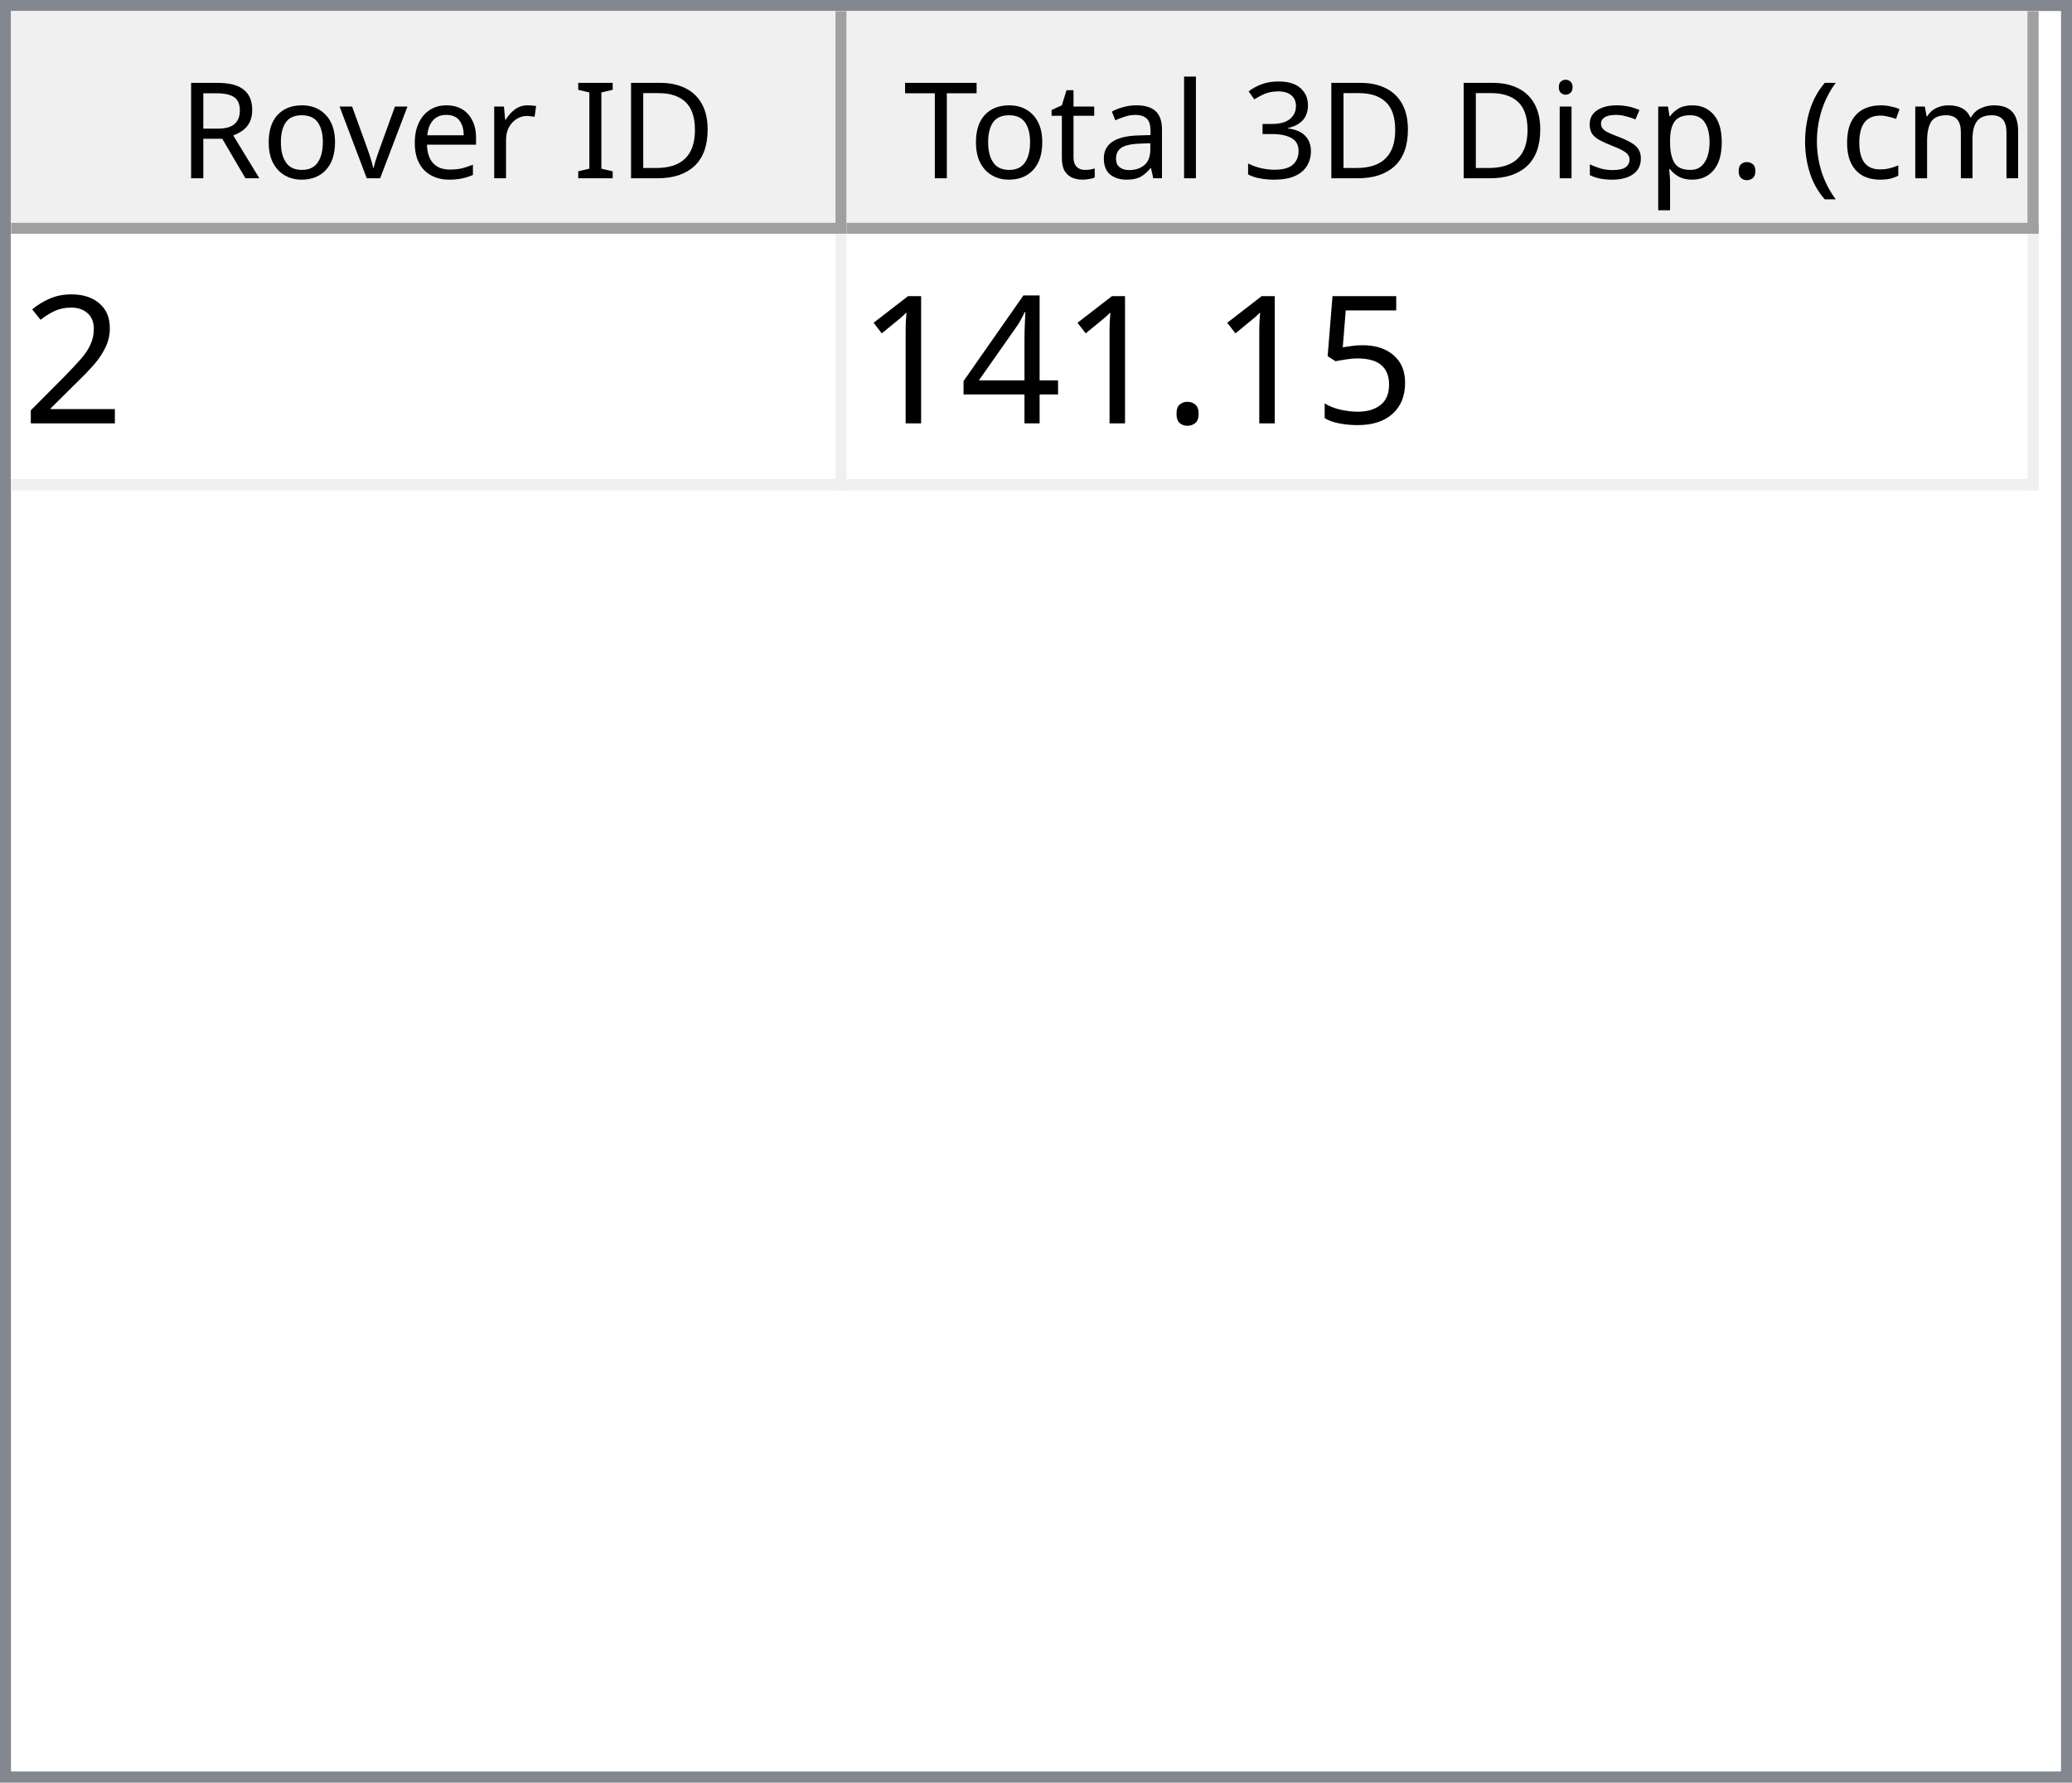
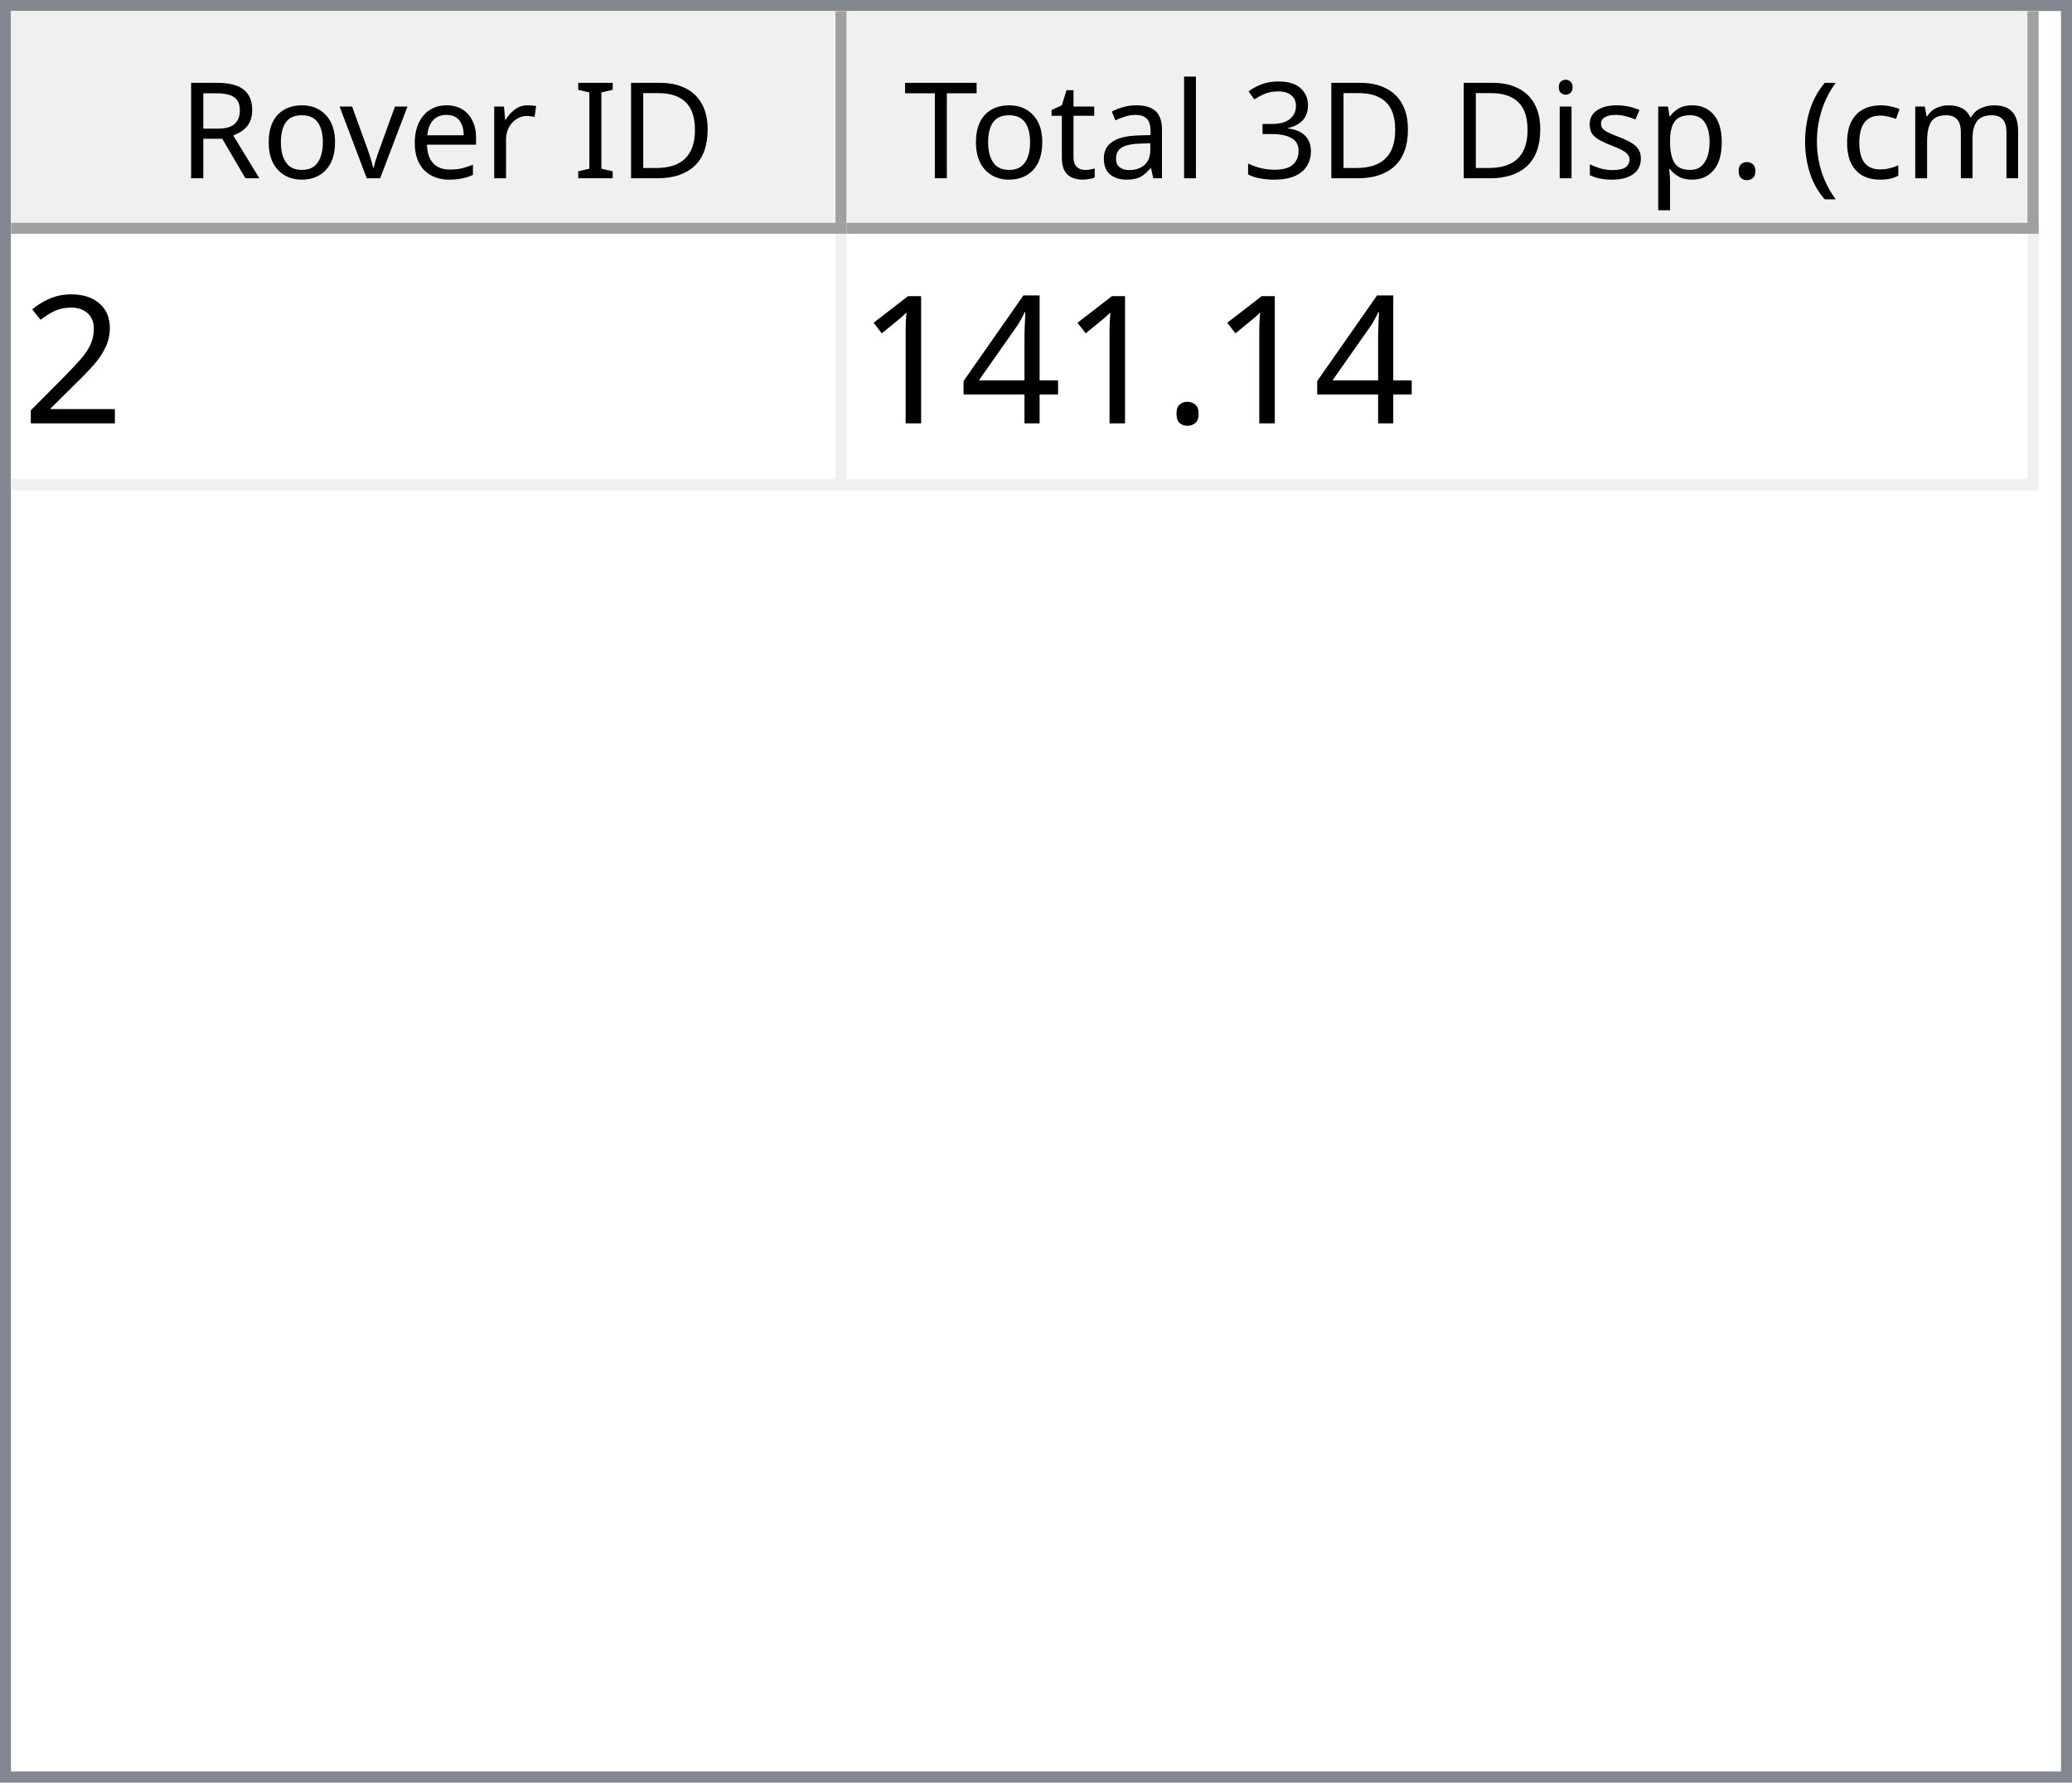
<svg xmlns="http://www.w3.org/2000/svg" style="fill-opacity:1; color-rendering:auto; color-interpolation:auto; text-rendering:auto; stroke:black; stroke-linecap:square; stroke-miterlimit:10; shape-rendering:auto; stroke-opacity:1; fill:black; stroke-dasharray:none; font-weight:normal; stroke-width:1; font-family:'Dialog'; font-style:normal; stroke-linejoin:miter; font-size:12px; stroke-dashoffset:0; image-rendering:auto;" width="186" height="160">
  <defs id="genericDefs" />
  <g>
    <defs id="defs1">
      <clipPath clipPathUnits="userSpaceOnUse" id="clipPath1">
        <path d="M0 0 L186 0 L186 160 L0 160 L0 0 Z" />
      </clipPath>
      <clipPath clipPathUnits="userSpaceOnUse" id="clipPath2">
        <path d="M0 0 L0 160 L186 160 L186 0 Z" />
      </clipPath>
      <clipPath clipPathUnits="userSpaceOnUse" id="clipPath3">
        <path d="M0 0 L0 20 L184 20 L184 0 Z" />
      </clipPath>
      <clipPath clipPathUnits="userSpaceOnUse" id="clipPath4">
        <path d="M0 0 L0 20 L75 20 L75 0 Z" />
      </clipPath>
      <clipPath clipPathUnits="userSpaceOnUse" id="clipPath5">
        <path d="M1 1 L1 19 L74 19 L74 1 Z" />
      </clipPath>
      <clipPath clipPathUnits="userSpaceOnUse" id="clipPath6">
        <path d="M0 0 L0 18 L73 18 L73 0 Z" />
      </clipPath>
      <clipPath clipPathUnits="userSpaceOnUse" id="clipPath7">
        <path d="M-0.5 -0.5 L-0.5 19.5 L74.5 19.5 L74.5 -0.5 Z" />
      </clipPath>
      <clipPath clipPathUnits="userSpaceOnUse" id="clipPath8">
        <path d="M0 0 L0 20 L107 20 L107 0 Z" />
      </clipPath>
      <clipPath clipPathUnits="userSpaceOnUse" id="clipPath9">
        <path d="M1 1 L1 19 L106 19 L106 1 Z" />
      </clipPath>
      <clipPath clipPathUnits="userSpaceOnUse" id="clipPath10">
        <path d="M0 0 L0 18 L105 18 L105 0 Z" />
      </clipPath>
      <clipPath clipPathUnits="userSpaceOnUse" id="clipPath11">
        <path d="M-0.5 -0.5 L-0.5 19.5 L106.5 19.5 L106.5 -0.5 Z" />
      </clipPath>
      <clipPath clipPathUnits="userSpaceOnUse" id="clipPath12">
        <path d="M0 0 L0 138 L184 138 L184 0 Z" />
      </clipPath>
      <clipPath clipPathUnits="userSpaceOnUse" id="clipPath13">
        <path d="M0 0 L0 23 L182 23 L182 0 Z" />
      </clipPath>
      <clipPath clipPathUnits="userSpaceOnUse" id="clipPath14">
        <path d="M-0.5 -0.5 L-0.5 22.5 L181.5 22.5 L181.5 -0.5 Z" />
      </clipPath>
      <clipPath clipPathUnits="userSpaceOnUse" id="clipPath15">
        <path d="M0 0 L0 22 L74 22 L74 0 Z" />
      </clipPath>
      <clipPath clipPathUnits="userSpaceOnUse" id="clipPath16">
        <path d="M0 0 L0 22 L106 22 L106 0 Z" />
      </clipPath>
      <font horiz-adv-x="64.551" id="font1">
        <font-face ascent="107.91" descent="25.098" units-per-em="100" style="font-style:normal; font-family:Segoe UI; font-weight:normal;" />
        <missing-glyph horiz-adv-x="64.551" d="M8.109 0 L8.109 68.266 L56.453 68.266 L56.453 0 L8.109 0 ZM15.328 7.234 L49.219 7.234 L49.219 61.031 L15.328 61.031 L15.328 7.234 Z" />
        <glyph unicode="D" horiz-adv-x="70.117" d="M9.188 0 L9.188 70.016 L28.516 70.016 Q65.531 70.016 65.531 35.891 Q65.531 19.672 55.25 9.836 Q44.969 0 27.734 0 L9.188 0 ZM17.391 62.594 L17.391 7.422 L27.828 7.422 Q41.609 7.422 49.273 14.797 Q56.938 22.172 56.938 35.688 Q56.938 62.594 28.328 62.594 L17.391 62.594 Z" />
        <glyph unicode="I" horiz-adv-x="26.611" d="M17.391 0 L9.188 0 L9.188 70.016 L17.391 70.016 L17.391 0 Z" />
        <glyph unicode=" " horiz-adv-x="27.393" d="" />
        <glyph unicode="r" horiz-adv-x="34.766" d="M34.188 41.891 Q32.078 43.5 28.125 43.5 Q23 43.5 19.555 38.672 Q16.109 33.844 16.109 25.484 L16.109 0 L8.109 0 L8.109 50 L16.109 50 L16.109 39.703 L16.312 39.703 Q18.016 44.969 21.531 47.922 Q25.047 50.875 29.391 50.875 Q32.516 50.875 34.188 50.203 L34.188 41.891 Z" />
        <glyph unicode="e" horiz-adv-x="52.295" d="M48.297 23 L12.984 23 Q13.188 14.656 17.484 10.109 Q21.781 5.562 29.297 5.562 Q37.75 5.562 44.828 11.141 L44.828 3.609 Q38.234 -1.172 27.391 -1.172 Q16.797 -1.172 10.742 5.641 Q4.688 12.453 4.688 24.812 Q4.688 36.469 11.305 43.82 Q17.922 51.172 27.734 51.172 Q37.547 51.172 42.922 44.828 Q48.297 38.484 48.297 27.203 L48.297 23 ZM40.094 29.781 Q40.047 36.719 36.75 40.578 Q33.453 44.438 27.594 44.438 Q21.922 44.438 17.969 40.383 Q14.016 36.328 13.094 29.781 L40.094 29.781 Z" />
        <glyph unicode="v" horiz-adv-x="47.9" d="M47.406 50 L27.484 0 L19.625 0 L0.688 50 L9.469 50 L22.172 13.672 Q23.578 9.672 23.922 6.688 L24.125 6.688 Q24.609 10.453 25.688 13.484 L38.969 50 L47.406 50 Z" />
        <glyph unicode="o" horiz-adv-x="58.594" d="M29 -1.172 Q17.922 -1.172 11.305 5.836 Q4.688 12.844 4.688 24.422 Q4.688 37.016 11.57 44.094 Q18.453 51.172 30.172 51.172 Q41.359 51.172 47.633 44.289 Q53.906 37.406 53.906 25.203 Q53.906 13.234 47.141 6.031 Q40.375 -1.172 29 -1.172 ZM29.594 44.438 Q21.875 44.438 17.383 39.188 Q12.891 33.938 12.891 24.703 Q12.891 15.828 17.43 10.695 Q21.969 5.562 29.594 5.562 Q37.359 5.562 41.531 10.594 Q45.703 15.625 45.703 24.906 Q45.703 34.281 41.531 39.359 Q37.359 44.438 29.594 44.438 Z" />
        <glyph unicode="R" horiz-adv-x="59.814" d="M59.375 0 L49.609 0 L37.891 19.625 Q36.281 22.359 34.766 24.289 Q33.25 26.219 31.664 27.438 Q30.078 28.656 28.25 29.219 Q26.422 29.781 24.125 29.781 L17.391 29.781 L17.391 0 L9.188 0 L9.188 70.016 L30.078 70.016 Q34.672 70.016 38.555 68.867 Q42.438 67.719 45.289 65.375 Q48.141 63.031 49.758 59.547 Q51.375 56.062 51.375 51.375 Q51.375 47.703 50.273 44.656 Q49.172 41.609 47.148 39.211 Q45.125 36.812 42.266 35.133 Q39.406 33.453 35.844 32.516 L35.844 32.328 Q37.594 31.547 38.891 30.547 Q40.188 29.547 41.359 28.18 Q42.531 26.812 43.68 25.078 Q44.828 23.344 46.234 21.047 L59.375 0 ZM17.391 62.594 L17.391 37.203 L28.516 37.203 Q31.594 37.203 34.203 38.133 Q36.812 39.062 38.719 40.797 Q40.625 42.531 41.703 45.047 Q42.781 47.562 42.781 50.688 Q42.781 56.297 39.141 59.445 Q35.5 62.594 28.609 62.594 L17.391 62.594 Z" />
        <glyph unicode=")" horiz-adv-x="30.176" d="M8.297 -15.922 L1.172 -15.922 Q16.406 2.344 16.406 26.812 Q16.406 51.469 1.078 70.016 L8.297 70.016 Q23.531 52.156 23.531 26.703 Q23.531 1.375 8.297 -15.922 Z" />
        <glyph unicode="m" horiz-adv-x="86.133" d="M79.109 0 L71.094 0 L71.094 28.719 Q71.094 37.016 68.531 40.727 Q65.969 44.438 59.906 44.438 Q54.781 44.438 51.195 39.75 Q47.609 35.062 47.609 28.516 L47.609 0 L39.594 0 L39.594 29.688 Q39.594 44.438 28.219 44.438 Q22.953 44.438 19.531 40.016 Q16.109 35.594 16.109 28.516 L16.109 0 L8.109 0 L8.109 50 L16.109 50 L16.109 42.094 L16.312 42.094 Q21.625 51.172 31.844 51.172 Q36.969 51.172 40.773 48.312 Q44.578 45.453 46 40.828 Q51.562 51.172 62.594 51.172 Q79.109 51.172 79.109 30.812 L79.109 0 Z" />
        <glyph unicode="c" horiz-adv-x="46.191" d="M42.188 2.297 Q36.422 -1.172 28.516 -1.172 Q17.828 -1.172 11.258 5.789 Q4.688 12.75 4.688 23.828 Q4.688 36.188 11.766 43.68 Q18.844 51.172 30.672 51.172 Q37.25 51.172 42.281 48.734 L42.281 40.531 Q36.719 44.438 30.375 44.438 Q22.703 44.438 17.797 38.945 Q12.891 33.453 12.891 24.516 Q12.891 15.719 17.508 10.641 Q22.125 5.562 29.891 5.562 Q36.422 5.562 42.188 9.906 L42.188 2.297 Z" />
        <glyph unicode="(" horiz-adv-x="30.176" d="M29.109 -15.922 L21.969 -15.922 Q6.844 1.375 6.844 26.703 Q6.844 52.156 21.969 70.016 L29.203 70.016 Q13.875 51.469 13.875 26.812 Q13.875 2.344 29.109 -15.922 Z" />
        <glyph unicode="." horiz-adv-x="21.68" d="M10.891 -1.078 Q8.641 -1.078 7.055 0.539 Q5.469 2.156 5.469 4.391 Q5.469 6.641 7.055 8.273 Q8.641 9.906 10.891 9.906 Q13.188 9.906 14.797 8.273 Q16.406 6.641 16.406 4.391 Q16.406 2.156 14.797 0.539 Q13.188 -1.078 10.891 -1.078 Z" />
        <glyph unicode="p" horiz-adv-x="58.789" d="M16.312 7.234 L16.109 7.234 L16.109 -23 L8.109 -23 L8.109 50 L16.109 50 L16.109 41.219 L16.312 41.219 Q22.219 51.172 33.594 51.172 Q43.266 51.172 48.688 44.461 Q54.109 37.75 54.109 26.469 Q54.109 13.922 48 6.375 Q41.891 -1.172 31.297 -1.172 Q21.578 -1.172 16.312 7.234 ZM16.109 27.391 L16.109 20.406 Q16.109 14.203 20.141 9.883 Q24.172 5.562 30.375 5.562 Q37.641 5.562 41.773 11.133 Q45.906 16.703 45.906 26.609 Q45.906 34.969 42.047 39.703 Q38.188 44.438 31.594 44.438 Q24.609 44.438 20.359 39.578 Q16.109 34.719 16.109 27.391 Z" />
        <glyph unicode="s" horiz-adv-x="42.432" d="M5.078 1.812 L5.078 10.406 Q11.625 5.562 19.484 5.562 Q30.031 5.562 30.031 12.594 Q30.031 14.594 29.125 15.992 Q28.219 17.391 26.68 18.461 Q25.141 19.531 23.07 20.383 Q21 21.234 18.609 22.172 Q15.281 23.484 12.766 24.828 Q10.25 26.172 8.57 27.859 Q6.891 29.547 6.031 31.695 Q5.172 33.844 5.172 36.719 Q5.172 40.234 6.789 42.945 Q8.406 45.656 11.086 47.484 Q13.766 49.312 17.211 50.242 Q20.656 51.172 24.312 51.172 Q30.812 51.172 35.938 48.922 L35.938 40.828 Q30.422 44.438 23.25 44.438 Q21 44.438 19.195 43.922 Q17.391 43.406 16.094 42.477 Q14.797 41.547 14.086 40.258 Q13.375 38.969 13.375 37.406 Q13.375 35.453 14.086 34.133 Q14.797 32.812 16.164 31.789 Q17.531 30.766 19.484 29.938 Q21.438 29.109 23.922 28.125 Q27.25 26.859 29.883 25.516 Q32.516 24.172 34.375 22.484 Q36.234 20.797 37.234 18.602 Q38.234 16.406 38.234 13.375 Q38.234 9.672 36.602 6.938 Q34.969 4.203 32.234 2.398 Q29.5 0.594 25.93 -0.289 Q22.359 -1.172 18.453 -1.172 Q10.75 -1.172 5.078 1.812 Z" />
        <glyph unicode="i" horiz-adv-x="24.219" d="M12.203 62.703 Q10.062 62.703 8.547 64.164 Q7.031 65.625 7.031 67.875 Q7.031 70.125 8.547 71.609 Q10.062 73.094 12.203 73.094 Q14.406 73.094 15.945 71.609 Q17.484 70.125 17.484 67.875 Q17.484 65.719 15.945 64.211 Q14.406 62.703 12.203 62.703 ZM16.109 0 L8.109 0 L8.109 50 L16.109 50 L16.109 0 Z" />
        <glyph unicode="3" horiz-adv-x="53.906" d="M46.531 19.828 Q46.531 15.094 44.75 11.211 Q42.969 7.328 39.719 4.57 Q36.469 1.812 31.93 0.297 Q27.391 -1.219 21.922 -1.219 Q11.922 -1.219 6 2.594 L6 11.188 Q13.094 5.609 22.219 5.609 Q25.875 5.609 28.828 6.539 Q31.781 7.469 33.906 9.227 Q36.031 10.984 37.18 13.477 Q38.328 15.969 38.328 19.094 Q38.328 32.812 18.797 32.812 L12.984 32.812 L12.984 39.594 L18.5 39.594 Q35.797 39.594 35.797 52.484 Q35.797 64.406 22.609 64.406 Q15.188 64.406 8.688 59.422 L8.688 67.188 Q15.375 71.188 24.609 71.188 Q29 71.188 32.57 69.969 Q36.141 68.75 38.68 66.555 Q41.219 64.359 42.609 61.281 Q44 58.203 44 54.5 Q44 40.672 30.031 36.719 L30.031 36.531 Q33.594 36.141 36.625 34.797 Q39.656 33.453 41.852 31.305 Q44.047 29.156 45.289 26.25 Q46.531 23.344 46.531 19.828 Z" />
        <glyph unicode="l" horiz-adv-x="24.219" d="M16.109 0 L8.109 0 L8.109 74.031 L16.109 74.031 L16.109 0 Z" />
        <glyph unicode="a" horiz-adv-x="50.879" d="M43.891 0 L35.891 0 L35.891 7.812 L35.688 7.812 Q30.469 -1.172 20.312 -1.172 Q12.844 -1.172 8.617 2.781 Q4.391 6.734 4.391 13.281 Q4.391 27.297 20.906 29.594 L35.891 31.688 Q35.891 44.438 25.594 44.438 Q16.547 44.438 9.281 38.281 L9.281 46.484 Q16.656 51.172 26.266 51.172 Q43.891 51.172 43.891 32.516 L43.891 0 ZM35.891 25.297 L23.828 23.641 Q18.266 22.859 15.43 20.875 Q12.594 18.891 12.594 13.875 Q12.594 10.203 15.211 7.883 Q17.828 5.562 22.172 5.562 Q28.125 5.562 32.008 9.742 Q35.891 13.922 35.891 20.312 L35.891 25.297 Z" />
        <glyph unicode="t" horiz-adv-x="33.887" d="M31.297 0.484 Q28.469 -1.078 23.828 -1.078 Q10.688 -1.078 10.688 13.578 L10.688 43.172 L2.094 43.172 L2.094 50 L10.688 50 L10.688 62.203 L18.703 64.797 L18.703 50 L31.297 50 L31.297 43.172 L18.703 43.172 L18.703 14.984 Q18.703 9.969 20.414 7.82 Q22.125 5.672 26.078 5.672 Q29.109 5.672 31.297 7.328 L31.297 0.484 Z" />
        <glyph unicode="T" horiz-adv-x="52.393" d="M50.594 62.594 L30.375 62.594 L30.375 0 L22.172 0 L22.172 62.594 L2 62.594 L2 70.016 L50.594 70.016 L50.594 62.594 Z" />
      </font>
      <font horiz-adv-x="75.0" id="font2">
        <font-face ascent="100.537" descent="21.973" units-per-em="100" style="font-style:normal; font-family:sans-serif; font-weight:normal;" />
        <missing-glyph horiz-adv-x="75.0" d="M12.5 0 L12.5 62.5 L62.5 62.5 L62.5 0 L12.5 0 ZM14.062 1.562 L60.938 1.562 L60.938 60.938 L14.062 60.938 L14.062 1.562 Z" />
        <glyph unicode="2" horiz-adv-x="55.615" d="M50.344 8.453 L50.344 0 L3.031 0 Q2.938 3.172 4.047 6.109 Q5.859 10.938 9.836 15.625 Q13.812 20.312 21.344 26.469 Q33.016 36.031 37.117 41.625 Q41.219 47.219 41.219 52.203 Q41.219 57.422 37.477 61.008 Q33.734 64.594 27.734 64.594 Q21.391 64.594 17.578 60.789 Q13.766 56.984 13.719 50.25 L4.688 51.172 Q5.609 61.281 11.664 66.578 Q17.719 71.875 27.938 71.875 Q38.234 71.875 44.242 66.164 Q50.25 60.453 50.25 52 Q50.25 47.703 48.492 43.555 Q46.734 39.406 42.656 34.812 Q38.578 30.219 29.109 22.219 Q21.188 15.578 18.945 13.211 Q16.703 10.844 15.234 8.453 L50.344 8.453 Z" />
-         <glyph unicode="5" horiz-adv-x="55.615" d="M4.156 18.75 L13.375 19.531 Q14.406 12.797 18.141 9.398 Q21.875 6 27.156 6 Q33.5 6 37.891 10.789 Q42.281 15.578 42.281 23.484 Q42.281 31 38.062 35.352 Q33.844 39.703 27 39.703 Q22.75 39.703 19.336 37.773 Q15.922 35.844 13.969 32.766 L5.719 33.844 L12.641 70.609 L48.25 70.609 L48.25 62.203 L19.672 62.203 L15.828 42.969 Q22.266 47.469 29.344 47.469 Q38.719 47.469 45.164 40.969 Q51.609 34.469 51.609 24.266 Q51.609 14.547 45.953 7.469 Q39.062 -1.219 27.156 -1.219 Q17.391 -1.219 11.211 4.25 Q5.031 9.719 4.156 18.75 Z" />
        <glyph unicode="." horiz-adv-x="27.783" d="M9.078 0 L9.078 10.016 L19.094 10.016 L19.094 0 L9.078 0 Z" />
        <glyph unicode="4" horiz-adv-x="55.615" d="M32.328 0 L32.328 17.141 L1.266 17.141 L1.266 25.203 L33.938 71.578 L41.109 71.578 L41.109 25.203 L50.781 25.203 L50.781 17.141 L41.109 17.141 L41.109 0 L32.328 0 ZM32.328 25.203 L32.328 57.469 L9.906 25.203 L32.328 25.203 Z" />
        <glyph unicode="1" horiz-adv-x="55.615" d="M37.25 0 L28.469 0 L28.469 56 Q25.297 52.984 20.141 49.953 Q14.984 46.922 10.891 45.406 L10.891 53.906 Q18.266 57.375 23.781 62.305 Q29.297 67.234 31.594 71.875 L37.25 71.875 L37.25 0 Z" />
      </font>
    </defs>
    <g style="fill:white; stroke:white;">
      <rect x="0" y="0" width="186" style="clip-path:url(#clipPath1); stroke:none;" height="160" />
    </g>
    <g style="fill:white; text-rendering:optimizeSpeed; color-rendering:optimizeSpeed; image-rendering:optimizeSpeed; shape-rendering:crispEdges; stroke:white; color-interpolation:sRGB;">
      <rect x="0" width="186" height="160" y="0" style="stroke:none;" />
      <path style="stroke:none;" d="M0 160 L186 160 L186 0 L0 0 Z" />
    </g>
    <g style="fill:rgb(240,240,240); font-family:'Segoe UI'; stroke:rgb(240,240,240);">
      <rect x="0" y="0" width="186" style="clip-path:url(#clipPath2); stroke:none;" height="160" />
    </g>
    <g style="fill:rgb(130,135,144); font-family:'Segoe UI'; stroke:rgb(130,135,144);">
      <path d="M0 0 L186 0 L186 160 L0 160 L0 0 ZM1 1 L185 1 L185 159 L1 159 L1 1 Z" style="fill-rule:evenodd; clip-path:url(#clipPath2); stroke:none;" />
    </g>
    <g style="fill:white; font-family:'Segoe UI'; stroke:white;" transform="translate(1,1)">
      <rect x="0" y="0" width="184" style="clip-path:url(#clipPath3); stroke:none;" height="20" />
    </g>
    <g style="fill:rgb(240,240,240); font-family:'Segoe UI'; stroke:rgb(240,240,240);" transform="translate(1,1)">
      <rect x="0" y="0" width="75" style="clip-path:url(#clipPath4); stroke:none;" height="20" />
    </g>
    <g style="font-family:'Segoe UI';" transform="translate(2,2)">
      <text x="14" xml:space="preserve" y="14" style="clip-path:url(#clipPath6); stroke:none;">Rover ID</text>
    </g>
    <g style="fill:rgb(160,160,160); font-family:'Segoe UI'; stroke:rgb(160,160,160); stroke-linejoin:bevel;" transform="translate(1.5,1.5)">
      <line x1="74" x2="74" y1="0" style="fill:none; clip-path:url(#clipPath7);" y2="19" />
    </g>
    <g style="fill:rgb(160,160,160); font-family:'Segoe UI'; stroke:rgb(160,160,160); stroke-linejoin:bevel;" transform="matrix(1,0,0,1,1,1) translate(0.5,0.5)">
      <line x1="0" x2="74" y1="19" style="fill:none; clip-path:url(#clipPath7);" y2="19" />
    </g>
    <g style="fill:rgb(240,240,240); font-family:'Segoe UI'; stroke:rgb(240,240,240);" transform="translate(76,1)">
      <rect x="0" y="0" width="107" style="clip-path:url(#clipPath8); stroke:none;" height="20" />
    </g>
    <g style="font-family:'Segoe UI';" transform="translate(77,2)">
      <text x="1" xml:space="preserve" y="14" style="clip-path:url(#clipPath10); stroke:none;"> Total 3D Disp. (cm)</text>
    </g>
    <g style="fill:rgb(160,160,160); font-family:'Segoe UI'; stroke:rgb(160,160,160); stroke-linejoin:bevel;" transform="translate(76.5,1.5)">
      <line x1="106" x2="106" y1="0" style="fill:none; clip-path:url(#clipPath11);" y2="19" />
    </g>
    <g style="fill:rgb(160,160,160); font-family:'Segoe UI'; stroke:rgb(160,160,160); stroke-linejoin:bevel;" transform="matrix(1,0,0,1,76,1) translate(0.5,0.5)">
      <line x1="0" x2="106" y1="19" style="fill:none; clip-path:url(#clipPath11);" y2="19" />
    </g>
    <g style="fill:white; font-family:'Segoe UI'; stroke:white;" transform="translate(1,21)">
      <rect x="0" y="0" width="184" style="clip-path:url(#clipPath12); stroke:none;" height="138" />
    </g>
    <g style="fill:rgb(240,240,240); font-size:16px; font-family:sans-serif; stroke:rgb(240,240,240);" transform="translate(1,21)">
      <rect x="0" y="0" width="182" style="clip-path:url(#clipPath13); stroke:none;" height="23" />
      <line transform="translate(0.5,0.5)" x1="0" x2="181" y1="22" style="clip-path:url(#clipPath14); fill:none; stroke-linejoin:bevel;" y2="22" />
    </g>
    <g transform="matrix(1,0,0,1,1,21) translate(0.5,0.5)" style="fill:rgb(240,240,240); font-size:16px; font-family:sans-serif; stroke:rgb(240,240,240); stroke-linejoin:bevel;">
      <line x1="74" x2="74" y1="0" style="fill:none; clip-path:url(#clipPath14);" y2="22" />
    </g>
    <g transform="matrix(1,0,0,1,1,21) translate(0.5,0.5)" style="fill:rgb(240,240,240); font-size:16px; font-family:sans-serif; stroke:rgb(240,240,240); stroke-linejoin:bevel;">
      <line x1="181" x2="181" y1="0" style="fill:none; clip-path:url(#clipPath14);" y2="22" />
    </g>
    <g style="fill:white; font-size:16px; font-family:sans-serif; stroke:white;" transform="matrix(1,0,0,1,1,21)">
      <rect x="0" y="0" width="74" style="clip-path:url(#clipPath15); stroke:none;" height="22" />
      <text x="1" y="17" style="fill:black; clip-path:url(#clipPath15); stroke:none;" xml:space="preserve">2</text>
    </g>
    <g style="fill:white; font-size:16px; font-family:sans-serif; stroke:white;" transform="matrix(1,0,0,1,1,21) translate(75,0)">
      <rect x="0" y="0" width="106" style="clip-path:url(#clipPath16); stroke:none;" height="22" />
-       <text x="1" y="17" style="fill:black; clip-path:url(#clipPath16); stroke:none;" xml:space="preserve">141.15</text>
+       <text x="1" y="17" style="fill:black; clip-path:url(#clipPath16); stroke:none;" xml:space="preserve">141.14</text>
    </g>
  </g>
</svg>
